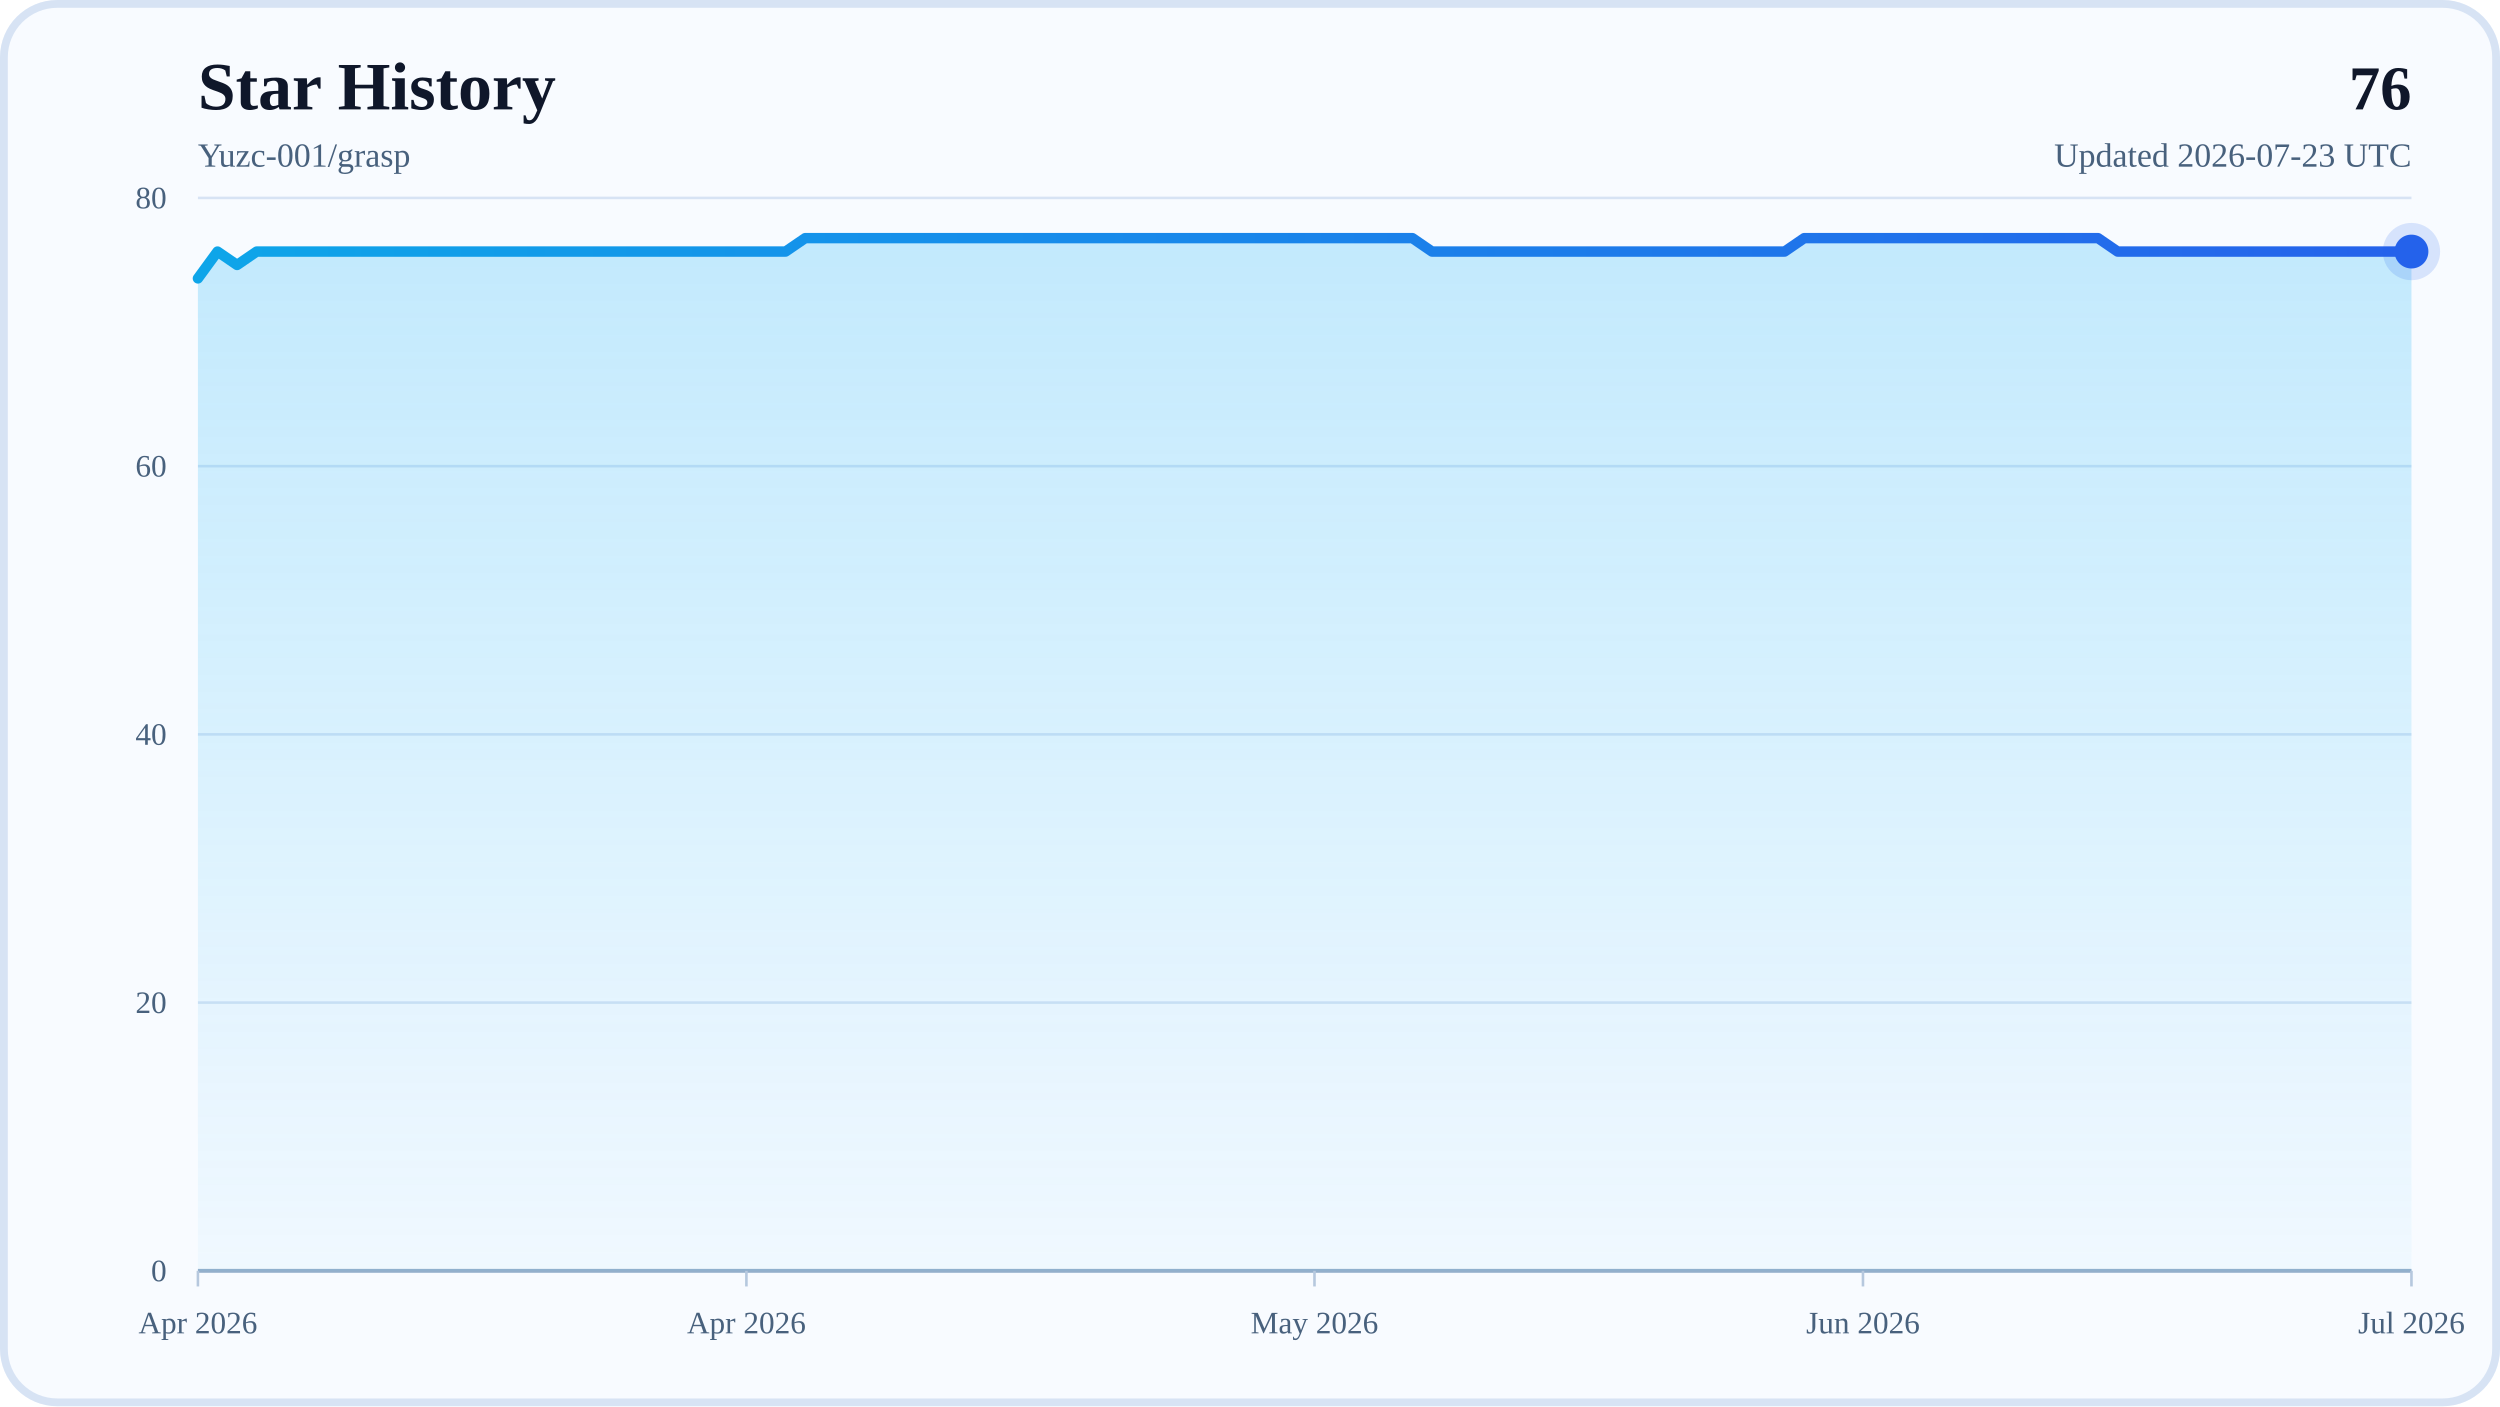
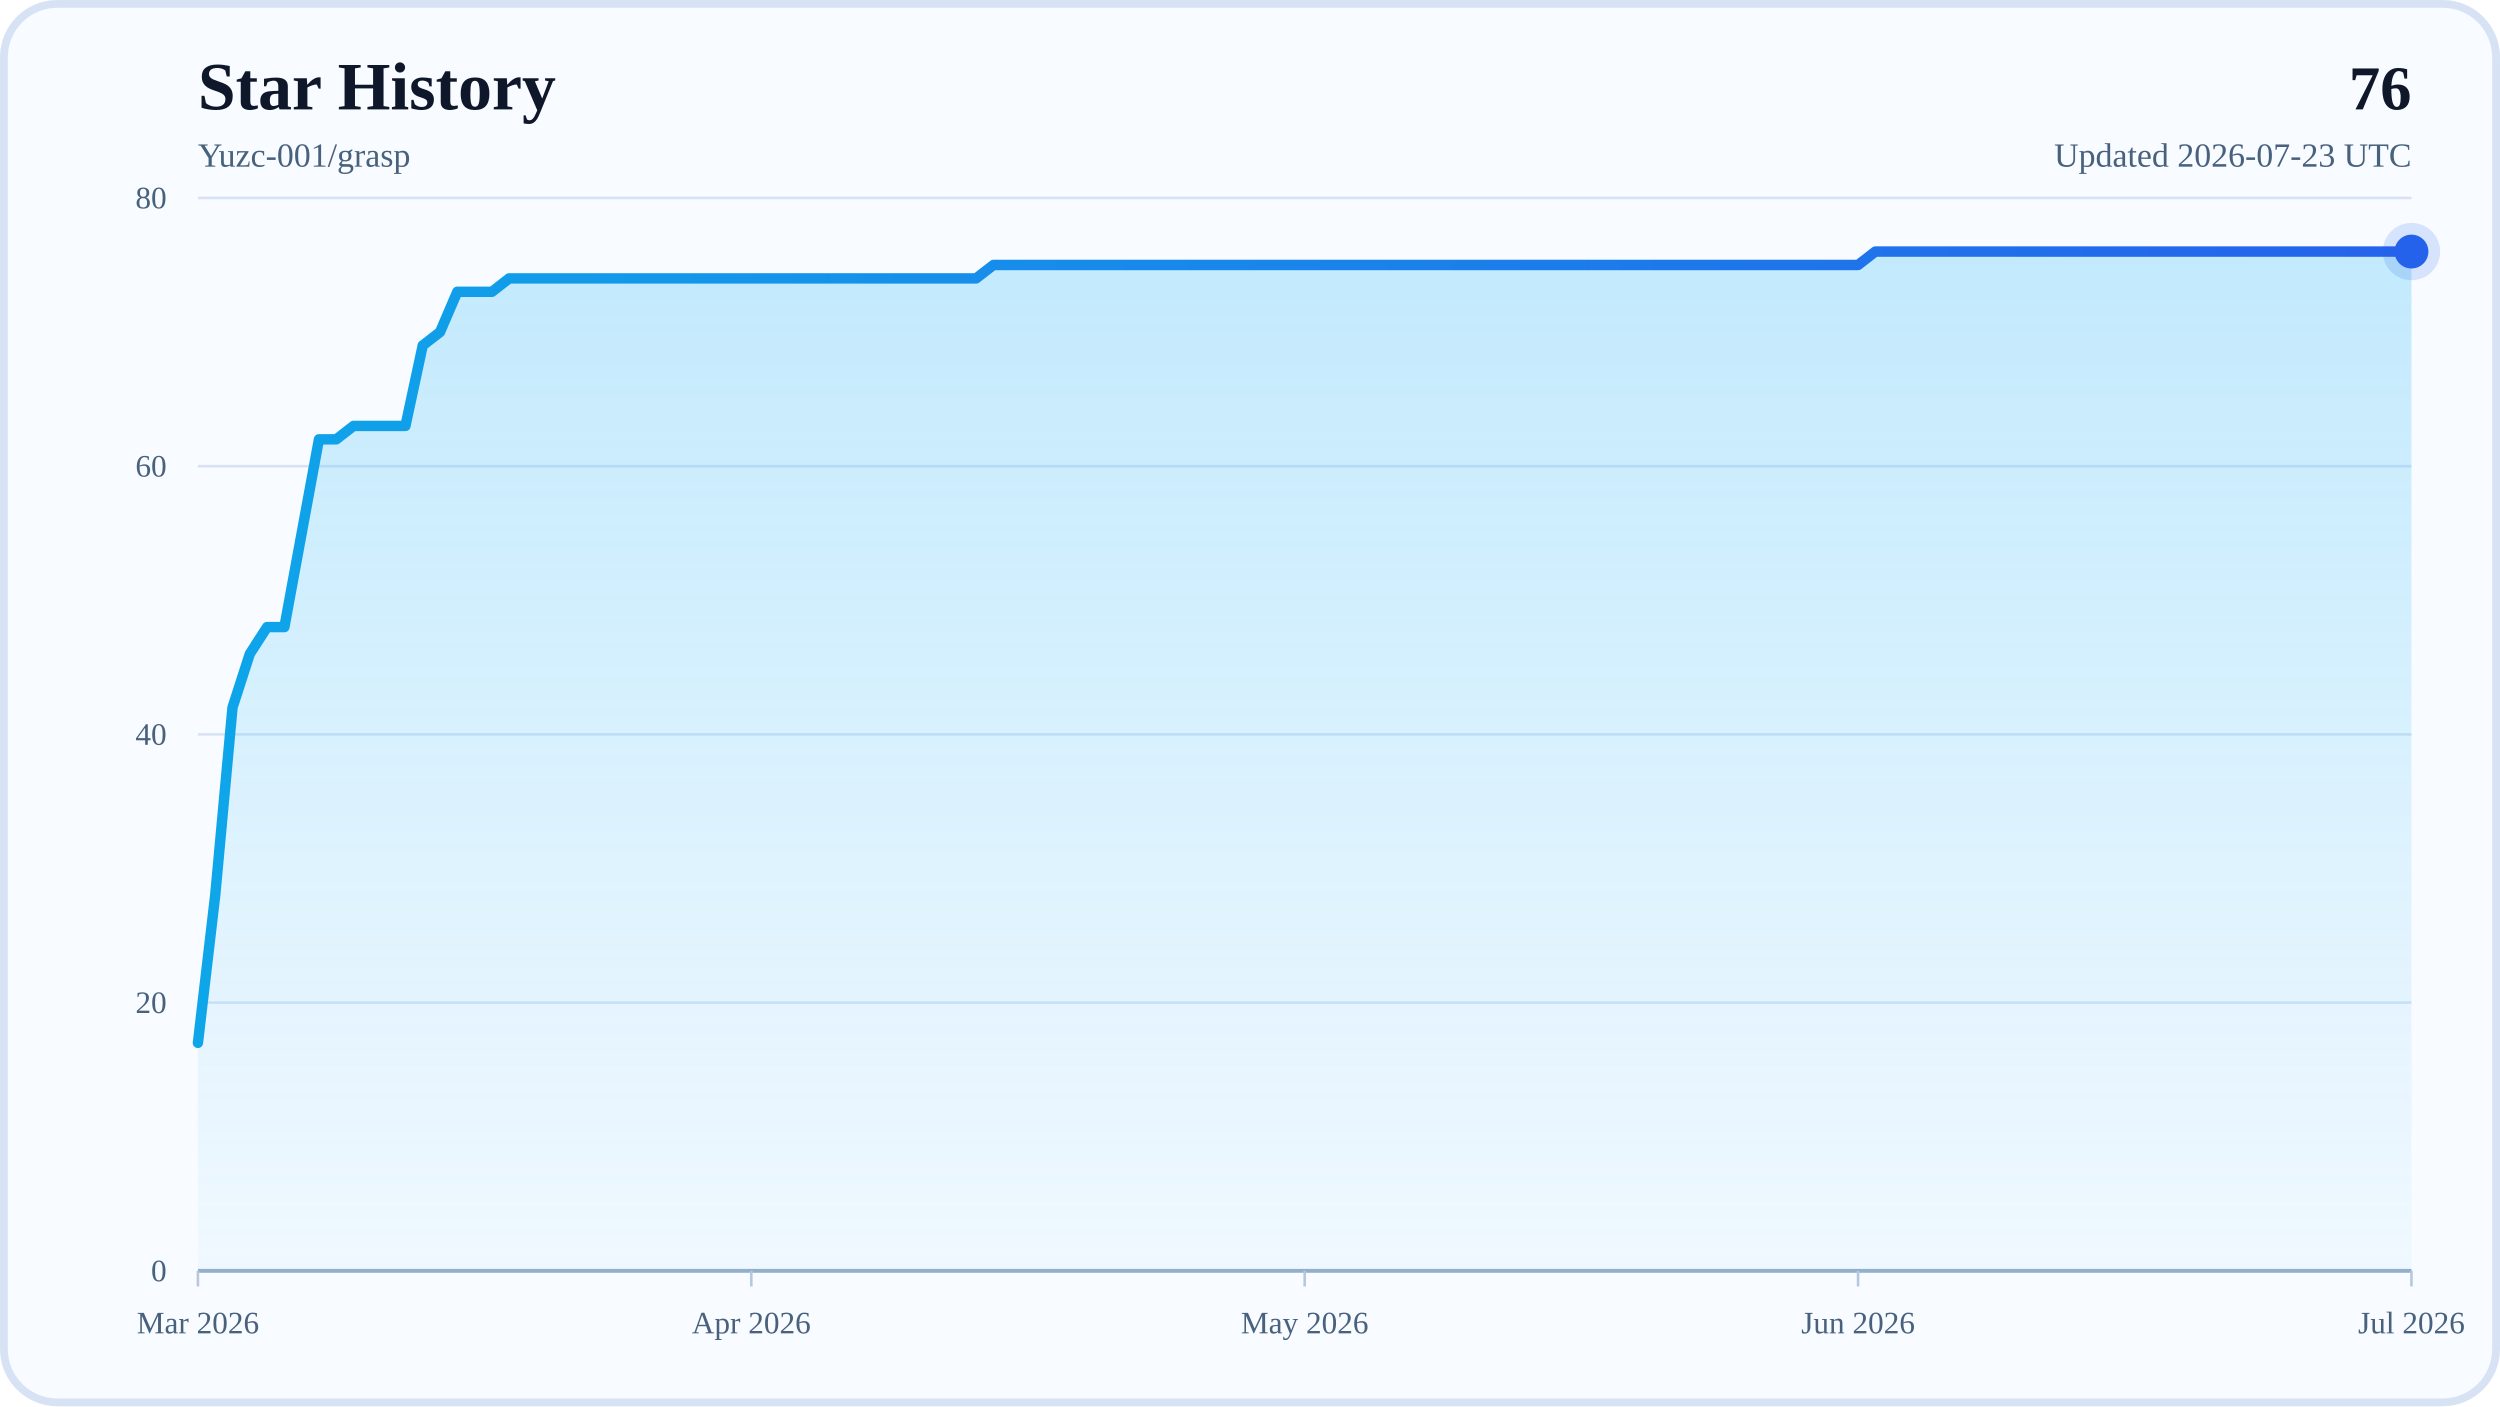
<svg xmlns="http://www.w3.org/2000/svg" width="960" height="540" viewBox="0 0 960 540" role="img" aria-labelledby="title desc">
  <defs>
    <linearGradient id="areaFill" x1="0" y1="0" x2="0" y2="1">
      <stop offset="0%" stop-color="#38BDF8" stop-opacity="0.28" />
      <stop offset="100%" stop-color="#38BDF8" stop-opacity="0.04" />
    </linearGradient>
    <linearGradient id="lineStroke" x1="0" y1="0" x2="1" y2="0">
      <stop offset="0%" stop-color="#0EA5E9" />
      <stop offset="100%" stop-color="#2563EB" />
    </linearGradient>
  </defs>
  <rect x="0" y="0" width="960" height="540" rx="22" fill="#F8FBFF" />
  <rect x="1.5" y="1.5" width="957" height="537" rx="20.5" fill="none" stroke="#D7E3F4" stroke-width="3" />
  <text x="76" y="42" font-size="26" font-weight="700" fill="#0F172A">Star History</text>
  <text x="76" y="64" font-size="13" fill="#48617D">Yuzc-001/grasp</text>
  <text x="926" y="42" text-anchor="end" font-size="24" font-weight="700" fill="#0F172A">76</text>
  <text x="926" y="64" text-anchor="end" font-size="13" fill="#48617D">Updated 2026-07-23 UTC</text>
  <line x1="76" y1="488" x2="926" y2="488" stroke="#D7E3F4" stroke-width="1" />
  <text x="64" y="492" text-anchor="end" font-size="12" fill="#48617D">0</text>
  <line x1="76" y1="385" x2="926" y2="385" stroke="#D7E3F4" stroke-width="1" />
  <text x="64" y="389" text-anchor="end" font-size="12" fill="#48617D">20</text>
  <line x1="76" y1="282" x2="926" y2="282" stroke="#D7E3F4" stroke-width="1" />
  <text x="64" y="286" text-anchor="end" font-size="12" fill="#48617D">40</text>
  <line x1="76" y1="179" x2="926" y2="179" stroke="#D7E3F4" stroke-width="1" />
  <text x="64" y="183" text-anchor="end" font-size="12" fill="#48617D">60</text>
  <line x1="76" y1="76" x2="926" y2="76" stroke="#D7E3F4" stroke-width="1" />
  <text x="64" y="80" text-anchor="end" font-size="12" fill="#48617D">80</text>
  <line x1="76" y1="488" x2="926" y2="488" stroke="#94AFCB" stroke-width="1.5" />
  <line x1="76" y1="488" x2="76" y2="494" stroke="#B6C8DE" stroke-width="1" />
-   <text x="76" y="512" text-anchor="middle" font-size="12" fill="#48617D">Apr 2026</text>
-   <line x1="286.62" y1="488" x2="286.62" y2="494" stroke="#B6C8DE" stroke-width="1" />
-   <text x="286.62" y="512" text-anchor="middle" font-size="12" fill="#48617D">Apr 2026</text>
-   <line x1="504.76" y1="488" x2="504.76" y2="494" stroke="#B6C8DE" stroke-width="1" />
-   <text x="504.76" y="512" text-anchor="middle" font-size="12" fill="#48617D">May 2026</text>
-   <line x1="715.38" y1="488" x2="715.38" y2="494" stroke="#B6C8DE" stroke-width="1" />
-   <text x="715.38" y="512" text-anchor="middle" font-size="12" fill="#48617D">Jun 2026</text>
+   <text x="76" y="512" text-anchor="middle" font-size="12" fill="#48617D">Mar 2026</text>
+   <line x1="288.5" y1="488" x2="288.5" y2="494" stroke="#B6C8DE" stroke-width="1" />
+   <text x="288.5" y="512" text-anchor="middle" font-size="12" fill="#48617D">Apr 2026</text>
+   <line x1="501" y1="488" x2="501" y2="494" stroke="#B6C8DE" stroke-width="1" />
+   <text x="501" y="512" text-anchor="middle" font-size="12" fill="#48617D">May 2026</text>
+   <line x1="713.5" y1="488" x2="713.5" y2="494" stroke="#B6C8DE" stroke-width="1" />
+   <text x="713.5" y="512" text-anchor="middle" font-size="12" fill="#48617D">Jun 2026</text>
  <line x1="926" y1="488" x2="926" y2="494" stroke="#B6C8DE" stroke-width="1" />
  <text x="926" y="512" text-anchor="middle" font-size="12" fill="#48617D">Jul 2026</text>
-   <polygon points="76,488 76,106.9 83.52,96.6 91.04,101.75 98.57,96.6 106.09,96.6 113.61,96.6 121.13,96.6 128.65,96.6 136.18,96.6 143.7,96.6 151.22,96.6 158.74,96.6 166.27,96.6 173.79,96.6 181.31,96.6 188.83,96.6 196.35,96.6 203.88,96.6 211.4,96.6 218.92,96.6 226.44,96.6 233.96,96.6 241.49,96.6 249.01,96.6 256.53,96.6 264.05,96.6 271.58,96.6 279.1,96.6 286.62,96.6 294.14,96.6 301.66,96.6 309.19,91.45 316.71,91.45 324.23,91.45 331.75,91.45 339.27,91.45 346.8,91.45 354.32,91.45 361.84,91.45 369.36,91.45 376.88,91.45 384.41,91.45 391.93,91.45 399.45,91.45 406.97,91.45 414.5,91.45 422.02,91.45 429.54,91.45 437.06,91.45 444.58,91.45 452.11,91.45 459.63,91.45 467.15,91.45 474.67,91.45 482.19,91.45 489.72,91.45 497.24,91.45 504.76,91.45 512.28,91.45 519.81,91.45 527.33,91.45 534.85,91.45 542.37,91.45 549.89,96.6 557.42,96.6 564.94,96.6 572.46,96.6 579.98,96.6 587.5,96.6 595.03,96.6 602.55,96.6 610.07,96.6 617.59,96.6 625.12,96.6 632.64,96.6 640.16,96.6 647.68,96.6 655.2,96.6 662.73,96.6 670.25,96.6 677.77,96.6 685.29,96.6 692.81,91.45 700.34,91.45 707.86,91.45 715.38,91.45 722.9,91.45 730.42,91.45 737.95,91.45 745.47,91.45 752.99,91.45 760.51,91.45 768.04,91.45 775.56,91.45 783.08,91.45 790.6,91.45 798.12,91.45 805.65,91.45 813.17,96.6 820.69,96.6 828.21,96.6 835.73,96.6 843.26,96.6 850.78,96.6 858.3,96.6 865.82,96.6 873.35,96.6 880.87,96.6 888.39,96.6 895.91,96.6 903.43,96.6 910.96,96.6 918.48,96.6 926,96.6 926,488" fill="url(#areaFill)" />
-   <polyline points="76,106.9 83.52,96.6 91.04,101.75 98.57,96.6 106.09,96.6 113.61,96.6 121.13,96.6 128.65,96.6 136.18,96.6 143.7,96.6 151.22,96.6 158.74,96.6 166.27,96.6 173.79,96.6 181.31,96.6 188.83,96.6 196.35,96.6 203.88,96.6 211.4,96.6 218.92,96.6 226.44,96.6 233.96,96.6 241.49,96.6 249.01,96.6 256.53,96.6 264.05,96.6 271.58,96.6 279.1,96.6 286.62,96.6 294.14,96.6 301.66,96.6 309.19,91.45 316.71,91.45 324.23,91.45 331.75,91.45 339.27,91.45 346.8,91.45 354.32,91.45 361.84,91.45 369.36,91.45 376.88,91.45 384.41,91.45 391.93,91.45 399.45,91.45 406.97,91.45 414.5,91.45 422.02,91.45 429.54,91.45 437.06,91.45 444.58,91.45 452.11,91.45 459.63,91.45 467.15,91.45 474.67,91.45 482.19,91.45 489.72,91.45 497.24,91.45 504.76,91.45 512.28,91.45 519.81,91.45 527.33,91.45 534.85,91.45 542.37,91.45 549.89,96.6 557.42,96.6 564.94,96.6 572.46,96.6 579.98,96.6 587.5,96.6 595.03,96.6 602.55,96.6 610.07,96.6 617.59,96.6 625.12,96.6 632.64,96.6 640.16,96.6 647.68,96.6 655.2,96.6 662.73,96.6 670.25,96.6 677.77,96.6 685.29,96.6 692.81,91.45 700.34,91.45 707.86,91.45 715.38,91.45 722.9,91.45 730.42,91.45 737.95,91.45 745.47,91.45 752.99,91.45 760.51,91.45 768.04,91.45 775.56,91.45 783.08,91.45 790.6,91.45 798.12,91.45 805.65,91.45 813.17,96.6 820.69,96.6 828.21,96.6 835.73,96.6 843.26,96.6 850.78,96.6 858.3,96.6 865.82,96.6 873.35,96.6 880.87,96.6 888.39,96.6 895.91,96.6 903.43,96.6 910.96,96.6 918.48,96.6 926,96.6" fill="none" stroke="url(#lineStroke)" stroke-width="4" stroke-linecap="round" stroke-linejoin="round" />
+   <polygon points="76,488 76,400.45 82.64,343.8 89.28,271.7 95.92,251.1 102.56,240.8 109.2,240.8 115.84,204.75 122.48,168.7 129.13,168.7 135.77,163.55 142.41,163.55 149.05,163.55 155.69,163.55 162.33,132.65 168.97,127.5 175.61,112.05 182.25,112.05 188.89,112.05 195.53,106.9 202.17,106.9 208.81,106.9 215.45,106.9 222.09,106.9 228.73,106.9 235.38,106.9 242.02,106.9 248.66,106.9 255.3,106.9 261.94,106.9 268.58,106.9 275.22,106.9 281.86,106.9 288.5,106.9 295.14,106.9 301.78,106.9 308.42,106.9 315.06,106.9 321.7,106.9 328.34,106.9 334.98,106.9 341.63,106.9 348.27,106.9 354.91,106.9 361.55,106.9 368.19,106.9 374.83,106.9 381.47,101.75 388.11,101.75 394.75,101.75 401.39,101.75 408.03,101.75 414.67,101.75 421.31,101.75 427.95,101.75 434.59,101.75 441.23,101.75 447.88,101.75 454.52,101.75 461.16,101.75 467.8,101.75 474.44,101.75 481.08,101.75 487.72,101.75 494.36,101.75 501,101.75 507.64,101.75 514.28,101.75 520.92,101.75 527.56,101.75 534.2,101.75 540.84,101.75 547.48,101.75 554.13,101.75 560.77,101.75 567.41,101.75 574.05,101.75 580.69,101.75 587.33,101.75 593.97,101.75 600.61,101.75 607.25,101.75 613.89,101.75 620.53,101.75 627.17,101.75 633.81,101.75 640.45,101.75 647.09,101.75 653.73,101.75 660.38,101.75 667.02,101.75 673.66,101.75 680.3,101.75 686.94,101.75 693.58,101.75 700.22,101.75 706.86,101.75 713.5,101.75 720.14,96.6 726.78,96.6 733.42,96.6 740.06,96.6 746.7,96.6 753.34,96.6 759.98,96.6 766.63,96.6 773.27,96.6 779.91,96.6 786.55,96.6 793.19,96.6 799.83,96.6 806.47,96.6 813.11,96.6 819.75,96.6 826.39,96.6 833.03,96.6 839.67,96.6 846.31,96.6 852.95,96.6 859.59,96.6 866.23,96.6 872.88,96.6 879.52,96.6 886.16,96.6 892.8,96.6 899.44,96.6 906.08,96.6 912.72,96.6 919.36,96.6 926,96.6 926,488" fill="url(#areaFill)" />
+   <polyline points="76,400.45 82.64,343.8 89.28,271.7 95.92,251.1 102.56,240.8 109.2,240.8 115.84,204.75 122.48,168.7 129.13,168.7 135.77,163.55 142.41,163.55 149.05,163.55 155.69,163.55 162.33,132.65 168.97,127.5 175.61,112.05 182.25,112.05 188.89,112.05 195.53,106.9 202.17,106.9 208.81,106.9 215.45,106.9 222.09,106.9 228.73,106.9 235.38,106.9 242.02,106.9 248.66,106.9 255.3,106.9 261.94,106.9 268.58,106.9 275.22,106.9 281.86,106.9 288.5,106.9 295.14,106.9 301.78,106.9 308.42,106.9 315.06,106.9 321.7,106.9 328.34,106.9 334.98,106.9 341.63,106.9 348.27,106.9 354.91,106.9 361.55,106.9 368.19,106.9 374.83,106.9 381.47,101.75 388.11,101.75 394.75,101.75 401.39,101.75 408.03,101.75 414.67,101.75 421.31,101.75 427.95,101.75 434.59,101.75 441.23,101.75 447.88,101.75 454.52,101.75 461.16,101.75 467.8,101.75 474.44,101.75 481.08,101.75 487.72,101.75 494.36,101.75 501,101.75 507.64,101.75 514.28,101.75 520.92,101.75 527.56,101.75 534.2,101.75 540.84,101.75 547.48,101.75 554.13,101.75 560.77,101.75 567.41,101.75 574.05,101.75 580.69,101.75 587.33,101.75 593.97,101.75 600.61,101.75 607.25,101.75 613.89,101.75 620.53,101.75 627.17,101.75 633.81,101.75 640.45,101.75 647.09,101.75 653.73,101.75 660.38,101.75 667.02,101.75 673.66,101.75 680.3,101.75 686.94,101.75 693.58,101.75 700.22,101.75 706.86,101.75 713.5,101.75 720.14,96.6 726.78,96.6 733.42,96.6 740.06,96.6 746.7,96.6 753.34,96.6 759.98,96.6 766.63,96.6 773.27,96.6 779.91,96.6 786.55,96.6 793.19,96.6 799.83,96.6 806.47,96.6 813.11,96.6 819.75,96.6 826.39,96.6 833.03,96.6 839.67,96.6 846.31,96.6 852.95,96.6 859.59,96.6 866.23,96.6 872.88,96.6 879.52,96.6 886.16,96.6 892.8,96.6 899.44,96.6 906.08,96.6 912.72,96.6 919.36,96.6 926,96.6" fill="none" stroke="url(#lineStroke)" stroke-width="4" stroke-linecap="round" stroke-linejoin="round" />
  <circle cx="926" cy="96.6" r="6.5" fill="#2563EB" />
  <circle cx="926" cy="96.6" r="11" fill="#2563EB" fill-opacity="0.16" />
</svg>
